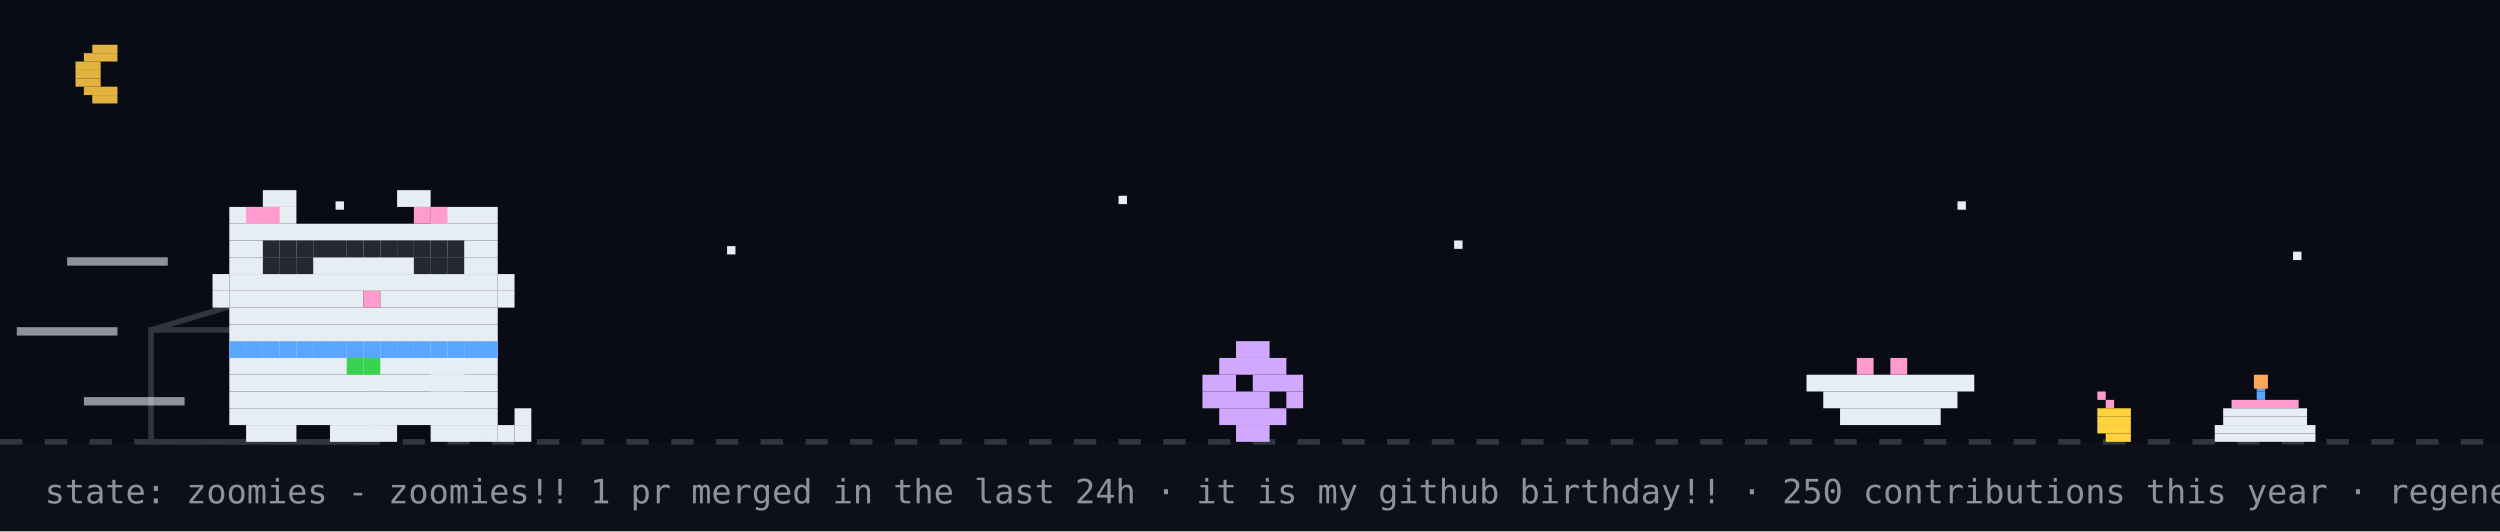
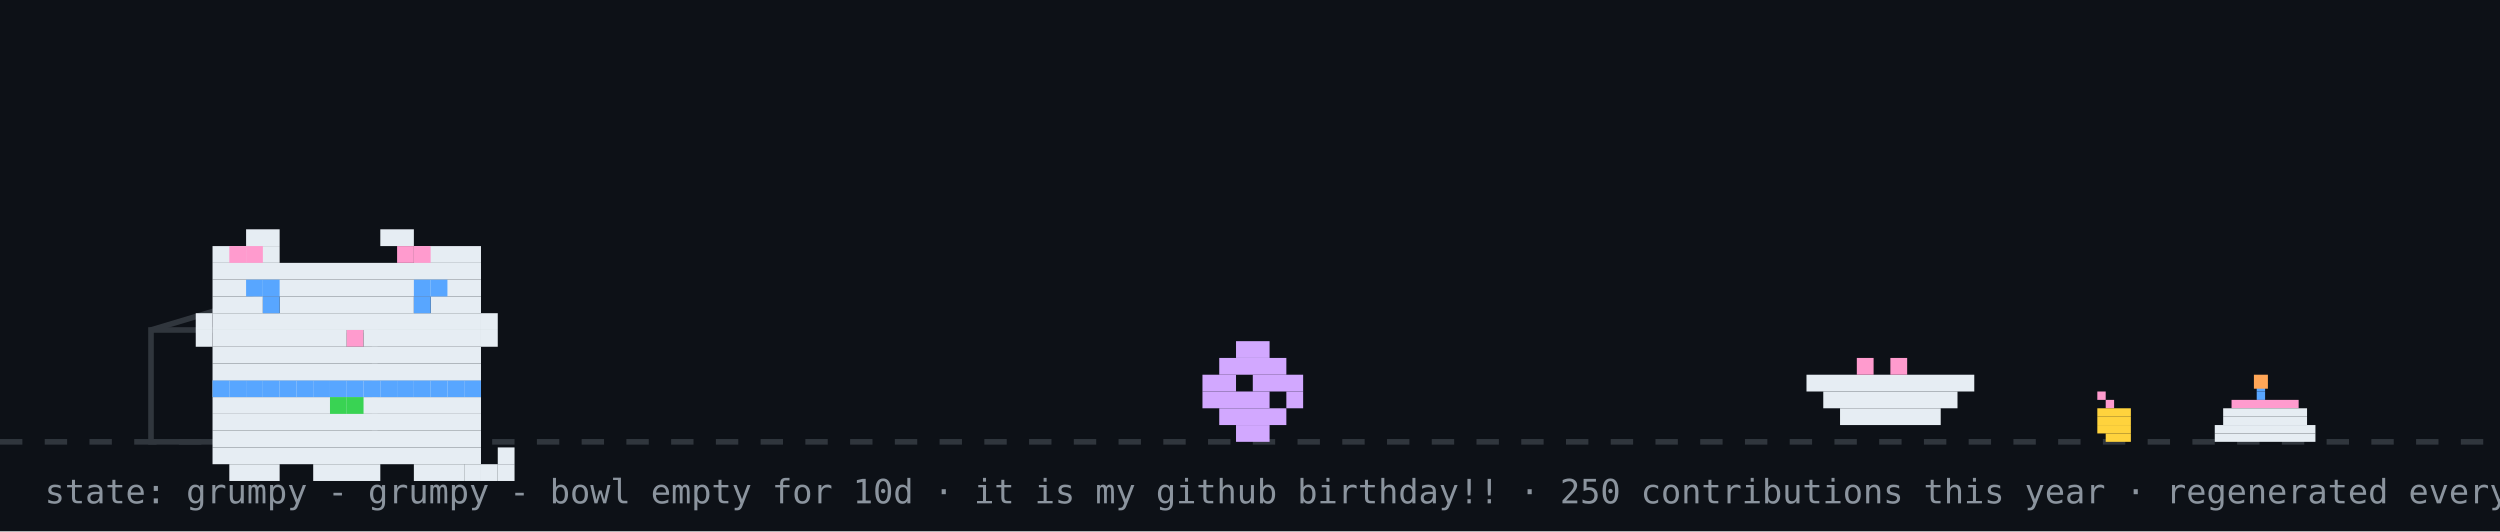
- <svg xmlns="http://www.w3.org/2000/svg" width="894" height="190" viewBox="0 0 894 190" role="img" aria-label="github pet: zoomies">
+ <svg xmlns="http://www.w3.org/2000/svg" width="894" height="190" viewBox="0 0 894 190" role="img" aria-label="github pet: grumpy">
  <rect width="894" height="190" fill="#0d1117" />
-   <rect width="894" height="158" fill="#02060f" opacity="0.4" />
-   <rect x="33" y="16" width="9" height="3" fill="#e3b341" />
-   <rect x="30" y="19" width="12" height="3" fill="#e3b341" />
-   <rect x="27" y="22" width="9" height="3" fill="#e3b341" />
-   <rect x="27" y="25" width="9" height="3" fill="#e3b341" />
-   <rect x="27" y="28" width="9" height="3" fill="#e3b341" />
-   <rect x="30" y="31" width="12" height="3" fill="#e3b341" />
-   <rect x="33" y="34" width="9" height="3" fill="#e3b341" />
-   <rect x="120" y="72" width="3" height="3" fill="#e6edf3">
-     <animate attributeName="opacity" values="1;0.2;1" dur="2.2s" begin="0s" repeatCount="indefinite" />
-   </rect>
-   <rect x="260" y="88" width="3" height="3" fill="#e6edf3">
-     <animate attributeName="opacity" values="1;0.2;1" dur="2.2s" begin="0.7s" repeatCount="indefinite" />
-   </rect>
-   <rect x="400" y="70" width="3" height="3" fill="#e6edf3">
-     <animate attributeName="opacity" values="1;0.2;1" dur="2.2s" begin="1.3s" repeatCount="indefinite" />
-   </rect>
-   <rect x="520" y="86" width="3" height="3" fill="#e6edf3">
-     <animate attributeName="opacity" values="1;0.2;1" dur="2.2s" begin="0.4s" repeatCount="indefinite" />
-   </rect>
-   <rect x="700" y="72" width="3" height="3" fill="#e6edf3">
-     <animate attributeName="opacity" values="1;0.2;1" dur="2.2s" begin="1.7s" repeatCount="indefinite" />
-   </rect>
-   <rect x="820" y="90" width="3" height="3" fill="#e6edf3">
-     <animate attributeName="opacity" values="1;0.2;1" dur="2.2s" begin="1s" repeatCount="indefinite" />
-   </rect>
  <line x1="0" y1="158" x2="894" y2="158" stroke="#30363d" stroke-width="2" stroke-dasharray="8 8" />
  <rect x="807" y="137" width="3" height="3" fill="#58a6ff" />
  <rect x="807" y="140" width="3" height="3" fill="#58a6ff" />
  <rect x="798" y="143" width="24" height="3" fill="#ff9bce" />
  <rect x="795" y="146" width="30" height="3" fill="#e6edf3" />
  <rect x="795" y="149" width="30" height="3" fill="#e6edf3" />
  <rect x="792" y="152" width="36" height="3" fill="#e6edf3" />
  <rect x="792" y="155" width="36" height="3" fill="#e6edf3" />
  <rect x="806" y="134" width="5" height="5" fill="#ffa657">
    <animate attributeName="opacity" values="1;0.4;1" dur="0.6s" repeatCount="indefinite" />
  </rect>
  <rect x="750" y="140" width="3" height="3" fill="#ff9bce" />
  <rect x="753" y="143" width="3" height="3" fill="#ff9bce" />
  <rect x="750" y="146" width="12" height="3" fill="#ffd33d" />
  <rect x="750" y="149" width="12" height="3" fill="#ffd33d" />
  <rect x="750" y="152" width="12" height="3" fill="#ffd33d" />
  <rect x="753" y="155" width="9" height="3" fill="#ffd33d" />
  <rect x="54" y="118" width="80" height="40" fill="none" stroke="#30363d" stroke-width="2" />
  <line x1="54" y1="118" x2="94" y2="106" stroke="#30363d" stroke-width="2" />
  <g transform="translate(430,0)">
    <g>
-       <animateTransform attributeName="transform" type="translate" values="0 0;0 0;52 -10;52 0;52 0;0 0" keyTimes="0;0.660;0.690;0.780;0.860;1" dur="14s" begin="7s" repeatCount="indefinite" />
+       <animateTransform attributeName="transform" type="translate" values="0 0;0 0;52 -10;52 0;52 0;0 0" keyTimes="0;0.660;0.690;0.780;0.860;1" dur="32s" begin="0s" repeatCount="indefinite" />
      <rect x="12" y="122" width="12" height="6" fill="#d2a8ff" />
      <rect x="6" y="128" width="24" height="6" fill="#d2a8ff" />
      <rect x="0" y="134" width="12" height="6" fill="#d2a8ff" />
      <rect x="18" y="134" width="18" height="6" fill="#d2a8ff" />
      <rect x="0" y="140" width="24" height="6" fill="#d2a8ff" />
      <rect x="30" y="140" width="6" height="6" fill="#d2a8ff" />
      <rect x="6" y="146" width="24" height="6" fill="#d2a8ff" />
      <rect x="12" y="152" width="12" height="6" fill="#d2a8ff" />
    </g>
  </g>
  <rect x="646" y="134" width="60" height="6" fill="#e6edf3" />
  <rect x="652" y="140" width="48" height="6" fill="#e6edf3" />
  <rect x="658" y="146" width="36" height="6" fill="#e6edf3" />
  <rect x="664" y="128" width="6" height="6" fill="#ff9bce" />
  <rect x="676" y="128" width="6" height="6" fill="#ff9bce" />
-   <g transform="translate(70,0)">
-     <animateTransform attributeName="transform" type="translate" values="70 0;500 0;500 0;320 0;320 0;70 0;70 0" keyTimes="0;0.12;0.35;0.45;0.62;0.82;1" dur="14s" begin="7s" repeatCount="indefinite" />
+   <g transform="translate(64,14)">
+     <rect x="12" y="122" width="96" height="6" fill="#e6edf3" />
+     <rect x="12" y="128" width="96" height="6" fill="#e6edf3" />
+     <rect x="12" y="134" width="96" height="6" fill="#e6edf3" />
+     <rect x="12" y="140" width="96" height="6" fill="#e6edf3" />
+     <rect x="12" y="146" width="96" height="6" fill="#e6edf3" />
+     <rect x="18" y="152" width="18" height="6" fill="#e6edf3" />
+     <rect x="48" y="152" width="24" height="6" fill="#e6edf3" />
+     <rect x="84" y="152" width="18" height="6" fill="#e6edf3" />
+     <rect x="12" y="122" width="6" height="6" fill="#58a6ff" />
+     <rect x="18" y="122" width="6" height="6" fill="#58a6ff" />
+     <rect x="24" y="122" width="6" height="6" fill="#58a6ff" />
+     <rect x="30" y="122" width="6" height="6" fill="#58a6ff" />
+     <rect x="36" y="122" width="6" height="6" fill="#58a6ff" />
+     <rect x="42" y="122" width="6" height="6" fill="#58a6ff" />
+     <rect x="48" y="122" width="6" height="6" fill="#58a6ff" />
+     <rect x="54" y="122" width="6" height="6" fill="#58a6ff" />
+     <rect x="60" y="122" width="6" height="6" fill="#58a6ff" />
+     <rect x="66" y="122" width="6" height="6" fill="#58a6ff" />
+     <rect x="72" y="122" width="6" height="6" fill="#58a6ff" />
+     <rect x="78" y="122" width="6" height="6" fill="#58a6ff" />
+     <rect x="84" y="122" width="6" height="6" fill="#58a6ff" />
+     <rect x="90" y="122" width="6" height="6" fill="#58a6ff" />
+     <rect x="96" y="122" width="6" height="6" fill="#58a6ff" />
+     <rect x="102" y="122" width="6" height="6" fill="#58a6ff" />
+     <rect x="54" y="128" width="6" height="6" fill="#39d353" />
+     <rect x="60" y="128" width="6" height="6" fill="#39d353" />
    <g>
-       <animateTransform attributeName="transform" type="translate" values="0 0;0 -3;0 0" dur="0.7s" repeatCount="indefinite" />
-       <rect x="12" y="122" width="96" height="6" fill="#e6edf3" />
-       <rect x="12" y="128" width="96" height="6" fill="#e6edf3" />
-       <rect x="12" y="134" width="96" height="6" fill="#e6edf3" />
-       <rect x="12" y="140" width="96" height="6" fill="#e6edf3" />
-       <rect x="12" y="146" width="96" height="6" fill="#e6edf3" />
-       <rect x="18" y="152" width="18" height="6" fill="#e6edf3" />
-       <rect x="48" y="152" width="24" height="6" fill="#e6edf3" />
-       <rect x="84" y="152" width="18" height="6" fill="#e6edf3" />
-       <rect x="12" y="122" width="6" height="6" fill="#58a6ff" />
-       <rect x="18" y="122" width="6" height="6" fill="#58a6ff" />
-       <rect x="24" y="122" width="6" height="6" fill="#58a6ff" />
-       <rect x="30" y="122" width="6" height="6" fill="#58a6ff" />
-       <rect x="36" y="122" width="6" height="6" fill="#58a6ff" />
-       <rect x="42" y="122" width="6" height="6" fill="#58a6ff" />
-       <rect x="48" y="122" width="6" height="6" fill="#58a6ff" />
-       <rect x="54" y="122" width="6" height="6" fill="#58a6ff" />
-       <rect x="60" y="122" width="6" height="6" fill="#58a6ff" />
-       <rect x="66" y="122" width="6" height="6" fill="#58a6ff" />
-       <rect x="72" y="122" width="6" height="6" fill="#58a6ff" />
-       <rect x="78" y="122" width="6" height="6" fill="#58a6ff" />
-       <rect x="84" y="122" width="6" height="6" fill="#58a6ff" />
-       <rect x="90" y="122" width="6" height="6" fill="#58a6ff" />
-       <rect x="96" y="122" width="6" height="6" fill="#58a6ff" />
-       <rect x="102" y="122" width="6" height="6" fill="#58a6ff" />
-       <rect x="54" y="128" width="6" height="6" fill="#39d353" />
-       <rect x="60" y="128" width="6" height="6" fill="#39d353" />
+       <animate attributeName="opacity" values="1;0;1" keyTimes="0;0.5;1" calcMode="discrete" dur="3.2s" repeatCount="indefinite" />
+       <rect x="102" y="152" width="6" height="6" fill="#e6edf3" />
+       <rect x="108" y="152" width="6" height="6" fill="#e6edf3" />
+       <rect x="114" y="152" width="6" height="6" fill="#e6edf3" />
+       <rect x="114" y="146" width="6" height="6" fill="#e6edf3" />
+     </g>
+     <g opacity="0">
+       <animate attributeName="opacity" values="0;1;0" keyTimes="0;0.5;1" calcMode="discrete" dur="3.2s" repeatCount="indefinite" />
+       <rect x="114" y="152" width="6" height="6" fill="#e6edf3" />
+       <rect x="114" y="146" width="6" height="6" fill="#e6edf3" />
+       <rect x="114" y="140" width="6" height="6" fill="#e6edf3" />
+       <rect x="108" y="140" width="6" height="6" fill="#e6edf3" />
+     </g>
+     <g>
+       <rect x="24" y="68" width="12" height="6" fill="#e6edf3" />
+       <rect x="72" y="68" width="12" height="6" fill="#e6edf3" />
+       <rect x="12" y="74" width="24" height="6" fill="#e6edf3" />
+       <rect x="84" y="74" width="24" height="6" fill="#e6edf3" />
+       <rect x="12" y="80" width="96" height="6" fill="#e6edf3" />
+       <rect x="12" y="86" width="96" height="6" fill="#e6edf3" />
+       <rect x="12" y="92" width="18" height="6" fill="#e6edf3" />
+       <rect x="36" y="92" width="48" height="6" fill="#e6edf3" />
+       <rect x="90" y="92" width="18" height="6" fill="#e6edf3" />
+       <rect x="12" y="98" width="96" height="6" fill="#e6edf3" />
+       <rect x="12" y="104" width="48" height="6" fill="#e6edf3" />
+       <rect x="60" y="104" width="6" height="6" fill="#ff9bce" />
+       <rect x="66" y="104" width="42" height="6" fill="#e6edf3" />
+       <rect x="12" y="110" width="96" height="6" fill="#e6edf3" />
+       <rect x="12" y="116" width="96" height="6" fill="#e6edf3" />
+       <rect x="18" y="74" width="6" height="6" fill="#ff9bce" />
+       <rect x="24" y="74" width="6" height="6" fill="#ff9bce" />
+       <rect x="78" y="74" width="6" height="6" fill="#ff9bce" />
+       <rect x="84" y="74" width="6" height="6" fill="#ff9bce" />
+       <rect x="6" y="98" width="6" height="6" fill="#e6edf3" />
+       <rect x="6" y="104" width="6" height="6" fill="#e6edf3" />
+       <rect x="108" y="98" width="6" height="6" fill="#e6edf3" />
+       <rect x="108" y="104" width="6" height="6" fill="#e6edf3" />
      <g>
-         <animate attributeName="opacity" values="1;0;1" keyTimes="0;0.5;1" calcMode="discrete" dur="1.4s" repeatCount="indefinite" />
-         <rect x="102" y="152" width="6" height="6" fill="#e6edf3" />
-         <rect x="108" y="152" width="6" height="6" fill="#e6edf3" />
-         <rect x="114" y="152" width="6" height="6" fill="#e6edf3" />
-         <rect x="114" y="146" width="6" height="6" fill="#e6edf3" />
+         <animate attributeName="opacity" values="1;0;1" keyTimes="0;0.96;1" calcMode="discrete" dur="4.2s" repeatCount="indefinite" />
+         <rect x="30" y="92" width="6" height="6" fill="#58a6ff" />
+         <rect x="84" y="92" width="6" height="6" fill="#58a6ff" />
      </g>
      <g opacity="0">
-         <animate attributeName="opacity" values="0;1;0" keyTimes="0;0.5;1" calcMode="discrete" dur="1.4s" repeatCount="indefinite" />
-         <rect x="114" y="152" width="6" height="6" fill="#e6edf3" />
-         <rect x="114" y="146" width="6" height="6" fill="#e6edf3" />
-         <rect x="114" y="140" width="6" height="6" fill="#e6edf3" />
-         <rect x="108" y="140" width="6" height="6" fill="#e6edf3" />
+         <animate attributeName="opacity" values="0;1;0" keyTimes="0;0.96;1" calcMode="discrete" dur="4.2s" repeatCount="indefinite" />
+         <rect x="30" y="92" width="6" height="6" fill="#0d1117" />
+         <rect x="84" y="92" width="6" height="6" fill="#0d1117" />
      </g>
-       <g>
-         <animate attributeName="opacity" values="1;1;0;0;1" keyTimes="0;0.660;0.720;0.780;1" calcMode="discrete" dur="14s" begin="7s" repeatCount="indefinite" />
-         <rect x="84" y="128" width="6" height="6" fill="#e6edf3" />
-         <rect x="90" y="128" width="6" height="6" fill="#e6edf3" />
-         <rect x="84" y="134" width="6" height="6" fill="#e6edf3" />
-         <rect x="90" y="134" width="6" height="6" fill="#e6edf3" />
-       </g>
-       <g opacity="0">
-         <animate attributeName="opacity" values="0;0;1;1;0" keyTimes="0;0.660;0.720;0.780;1" calcMode="discrete" dur="14s" begin="7s" repeatCount="indefinite" />
-         <rect x="96" y="134" width="6" height="6" fill="#e6edf3" />
-         <rect x="102" y="134" width="6" height="6" fill="#e6edf3" />
-         <rect x="108" y="134" width="6" height="6" fill="#e6edf3" />
-         <rect x="114" y="134" width="6" height="6" fill="#e6edf3" />
-         <rect x="114" y="128" width="6" height="6" fill="#e6edf3" />
-       </g>
-       <g>
-         <animateTransform attributeName="transform" type="translate" values="0 0;0 0;0 8;0 0;0 8;0 0;0 8;0 0;0 0" keyTimes="0.000;0.150;0.180;0.210;0.240;0.270;0.300;0.330;1.000" dur="14s" begin="7s" repeatCount="indefinite" />
-         <rect x="24" y="68" width="12" height="6" fill="#e6edf3" />
-         <rect x="72" y="68" width="12" height="6" fill="#e6edf3" />
-         <rect x="12" y="74" width="24" height="6" fill="#e6edf3" />
-         <rect x="84" y="74" width="24" height="6" fill="#e6edf3" />
-         <rect x="12" y="80" width="96" height="6" fill="#e6edf3" />
-         <rect x="12" y="86" width="96" height="6" fill="#e6edf3" />
-         <rect x="12" y="92" width="18" height="6" fill="#e6edf3" />
-         <rect x="36" y="92" width="48" height="6" fill="#e6edf3" />
-         <rect x="90" y="92" width="18" height="6" fill="#e6edf3" />
-         <rect x="12" y="98" width="96" height="6" fill="#e6edf3" />
-         <rect x="12" y="104" width="48" height="6" fill="#e6edf3" />
-         <rect x="60" y="104" width="6" height="6" fill="#ff9bce" />
-         <rect x="66" y="104" width="42" height="6" fill="#e6edf3" />
-         <rect x="12" y="110" width="96" height="6" fill="#e6edf3" />
-         <rect x="12" y="116" width="96" height="6" fill="#e6edf3" />
-         <rect x="18" y="74" width="6" height="6" fill="#ff9bce" />
-         <rect x="24" y="74" width="6" height="6" fill="#ff9bce" />
-         <rect x="78" y="74" width="6" height="6" fill="#ff9bce" />
-         <rect x="84" y="74" width="6" height="6" fill="#ff9bce" />
-         <rect x="6" y="98" width="6" height="6" fill="#e6edf3" />
-         <rect x="6" y="104" width="6" height="6" fill="#e6edf3" />
-         <rect x="108" y="98" width="6" height="6" fill="#e6edf3" />
-         <rect x="108" y="104" width="6" height="6" fill="#e6edf3" />
-         <g>
-           <animate attributeName="opacity" values="1;0;1" keyTimes="0;0.96;1" calcMode="discrete" dur="4.2s" repeatCount="indefinite" />
-           <rect x="30" y="92" width="6" height="6" fill="#58a6ff" />
-           <rect x="84" y="92" width="6" height="6" fill="#58a6ff" />
-         </g>
-         <g opacity="0">
-           <animate attributeName="opacity" values="0;1;0" keyTimes="0;0.96;1" calcMode="discrete" dur="4.2s" repeatCount="indefinite" />
-           <rect x="30" y="92" width="6" height="6" fill="#0d1117" />
-           <rect x="84" y="92" width="6" height="6" fill="#0d1117" />
-         </g>
-       </g>
-       <g opacity="0">
-         <animate attributeName="opacity" values="1;1;0;0;1;1" keyTimes="0;0.12;0.13;0.82;0.83;1" calcMode="discrete" dur="14s" begin="7s" repeatCount="indefinite" />
-         <g>
-           <animate attributeName="opacity" values="1;0;1" calcMode="discrete" dur="0.5s" repeatCount="indefinite" />
-           <rect x="108" y="86" width="6" height="6" fill="#e6edf3" />
-           <rect x="114" y="80" width="6" height="6" fill="#e6edf3" />
-           <rect x="114" y="86" width="6" height="6" fill="#e6edf3" />
-         </g>
-       </g>
-       <rect x="24" y="86" width="6" height="6" fill="#24292f" />
-       <rect x="30" y="86" width="6" height="6" fill="#24292f" />
-       <rect x="36" y="86" width="6" height="6" fill="#24292f" />
-       <rect x="24" y="92" width="6" height="6" fill="#24292f" />
-       <rect x="30" y="92" width="6" height="6" fill="#24292f" />
-       <rect x="36" y="92" width="6" height="6" fill="#24292f" />
-       <rect x="42" y="86" width="6" height="6" fill="#24292f" />
-       <rect x="48" y="86" width="6" height="6" fill="#24292f" />
-       <rect x="54" y="86" width="6" height="6" fill="#24292f" />
-       <rect x="60" y="86" width="6" height="6" fill="#24292f" />
-       <rect x="66" y="86" width="6" height="6" fill="#24292f" />
-       <rect x="72" y="86" width="6" height="6" fill="#24292f" />
-       <rect x="78" y="86" width="6" height="6" fill="#24292f" />
-       <rect x="84" y="86" width="6" height="6" fill="#24292f" />
-       <rect x="90" y="86" width="6" height="6" fill="#24292f" />
-       <rect x="78" y="92" width="6" height="6" fill="#24292f" />
-       <rect x="84" y="92" width="6" height="6" fill="#24292f" />
-       <rect x="90" y="92" width="6" height="6" fill="#24292f" />
-       <rect x="-46" y="92" width="36" height="3" fill="#e6edf3" opacity="0.6">
-         <animate attributeName="opacity" values="0.6;0.1;0.6" dur="0.5s" begin="0s" repeatCount="indefinite" />
-       </rect>
-       <rect x="-64" y="117" width="36" height="3" fill="#e6edf3" opacity="0.6">
-         <animate attributeName="opacity" values="0.6;0.1;0.6" dur="0.5s" begin="0.15s" repeatCount="indefinite" />
-       </rect>
-       <rect x="-40" y="142" width="36" height="3" fill="#e6edf3" opacity="0.6">
-         <animate attributeName="opacity" values="0.6;0.1;0.6" dur="0.5s" begin="0.3s" repeatCount="indefinite" />
-       </rect>
+       <rect x="24" y="86" width="6" height="6" fill="#58a6ff" />
+       <rect x="30" y="86" width="6" height="6" fill="#58a6ff" />
+       <rect x="84" y="86" width="6" height="6" fill="#58a6ff" />
+       <rect x="90" y="86" width="6" height="6" fill="#58a6ff" />
    </g>
  </g>
  <g opacity="0">
    <animate attributeName="opacity" values="0;0;1;1;0;0" keyTimes="0;0.07;0.14;0.85;0.96;1" dur="7s" repeatCount="1" fill="freeze" />
    <rect x="60" y="12" width="380" height="46" rx="10" fill="#30363d" />
    <polygon points="110,58 130,58 118,74" fill="#30363d" />
-     <text x="76" y="31" font-family="monospace" font-size="13" fill="#e6edf3">up late? me too - welcome to shubham's corner</text>
+     <text x="76" y="31" font-family="monospace" font-size="13" fill="#e6edf3">good morning! welcome to shubham's corner</text>
    <text x="76" y="48" font-family="monospace" font-size="12" fill="#8b949e">scroll down for projects + contact</text>
    <polygon points="230,66 246,66 238,78" fill="#58a6ff">
      <animateTransform attributeName="transform" type="translate" values="0 0;0 6;0 0" dur="0.8s" repeatCount="indefinite" />
    </polygon>
  </g>
  <g opacity="0">
    <animate attributeName="opacity" values="0;0;1;1;0;0" keyTimes="0;0.000;0.040;0.183;0.223;1" dur="18s" begin="5s" repeatCount="indefinite" />
    <rect x="704" y="14" width="174" height="30" rx="9" fill="#30363d" />
    <polygon points="730,44 748,44 737,54" fill="#30363d" />
    <text x="715" y="33" font-family="monospace" font-size="12" fill="#e6edf3">hacking on portfolio</text>
  </g>
  <g opacity="0">
    <animate attributeName="opacity" values="0;0;1;1;0;0" keyTimes="0;0.250;0.290;0.433;0.473;1" dur="18s" begin="5s" repeatCount="indefinite" />
    <rect x="711.6" y="14" width="166.4" height="30" rx="9" fill="#30363d" />
    <polygon points="737.6,44 755.6,44 744.6,54" fill="#30363d" />
    <text x="722.6" y="33" font-family="monospace" font-size="12" fill="#e6edf3">featured projects ↓</text>
  </g>
  <g opacity="0">
    <animate attributeName="opacity" values="0;0;1;1;0;0" keyTimes="0;0.500;0.540;0.683;0.723;1" dur="18s" begin="5s" repeatCount="indefinite" />
    <rect x="696.4" y="14" width="181.6" height="30" rx="9" fill="#30363d" />
    <polygon points="722.4,44 740.4,44 729.4,54" fill="#30363d" />
    <text x="707.4" y="33" font-family="monospace" font-size="12" fill="#e6edf3">live stats + graphs ↓</text>
  </g>
  <g opacity="0">
    <animate attributeName="opacity" values="0;0;1;1;0;0" keyTimes="0;0.750;0.790;0.933;0.973;1" dur="18s" begin="5s" repeatCount="indefinite" />
    <rect x="650.8" y="14" width="227.2" height="30" rx="9" fill="#30363d" />
    <polygon points="676.8,44 694.8,44 683.8,54" fill="#30363d" />
    <text x="661.8" y="33" font-family="monospace" font-size="12" fill="#e6edf3">say hi: prsdx.dev@gmail.com</text>
  </g>
-   <text x="16" y="180" font-family="monospace" font-size="12" fill="#8b949e">state: zoomies - zoomies!! 1 pr merged in the last 24h · it is my github birthday!! · 250 contributions this year · regenerated every 6h · github-pet by prsdx</text>
+   <text x="16" y="180" font-family="monospace" font-size="12" fill="#8b949e">state: grumpy - grumpy - bowl empty for 10d · it is my github birthday!! · 250 contributions this year · regenerated every 6h · github-pet by prsdx</text>
</svg>
